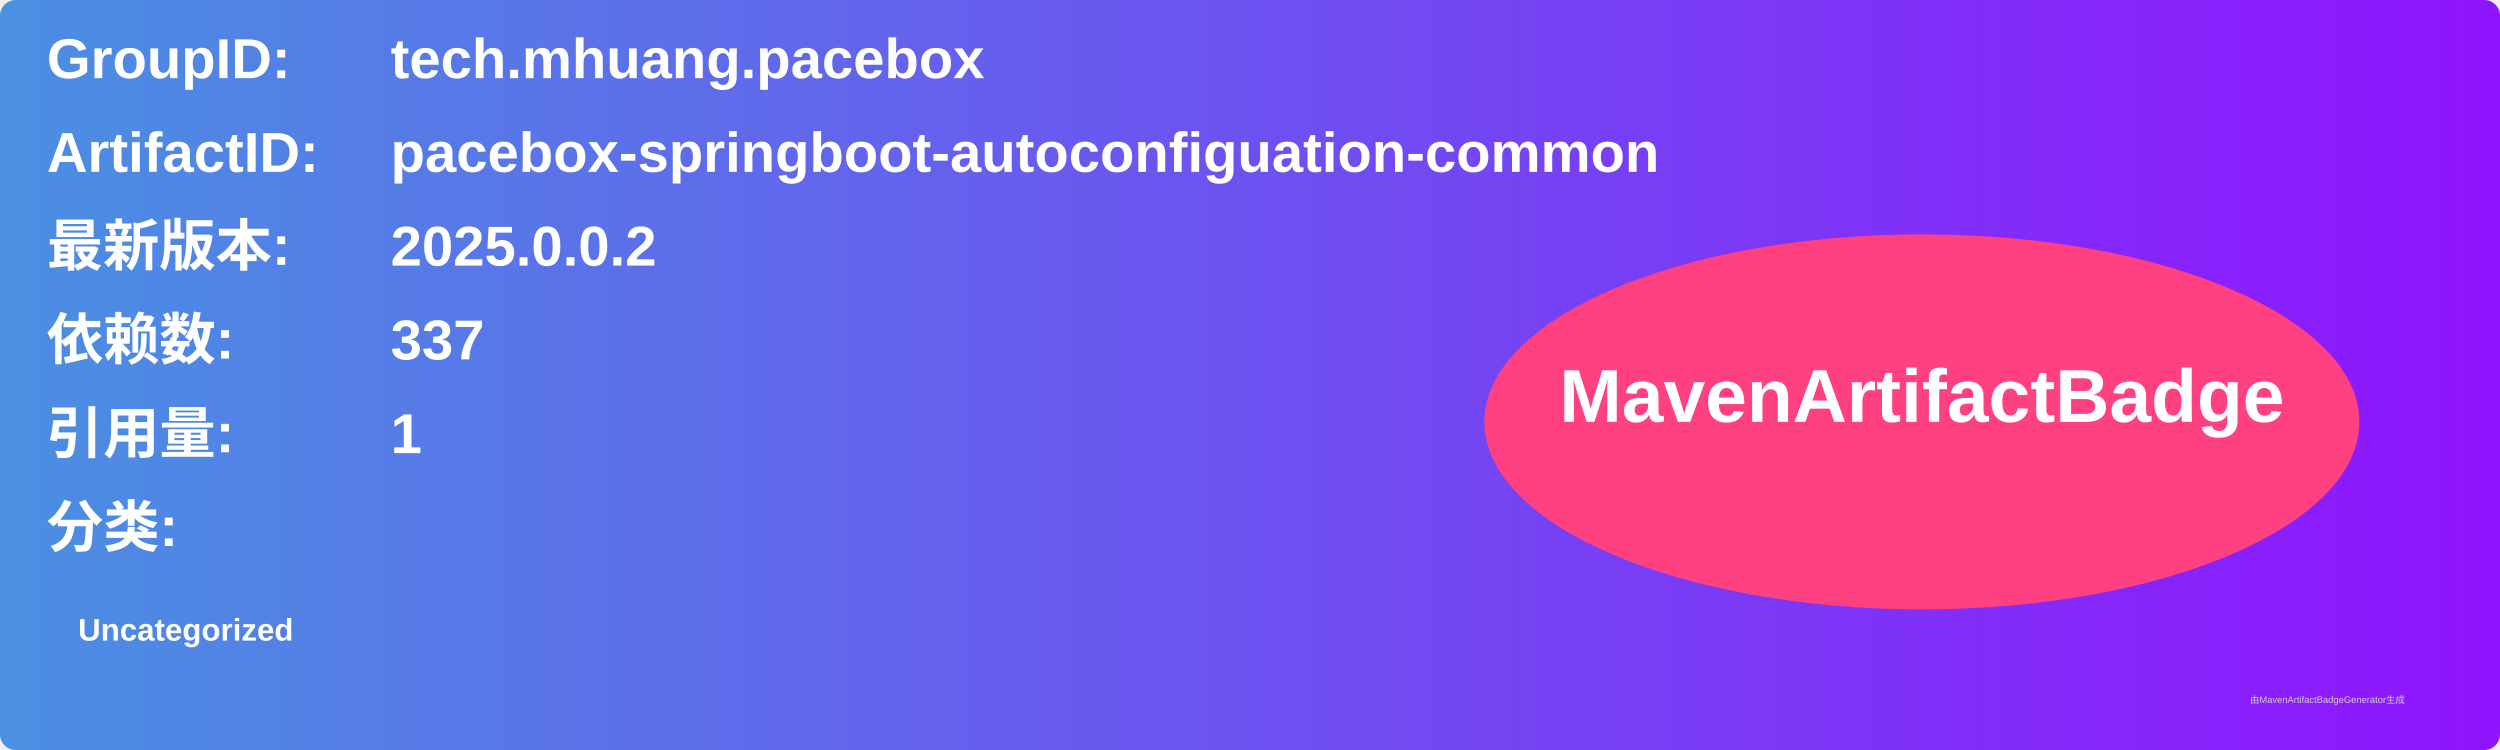
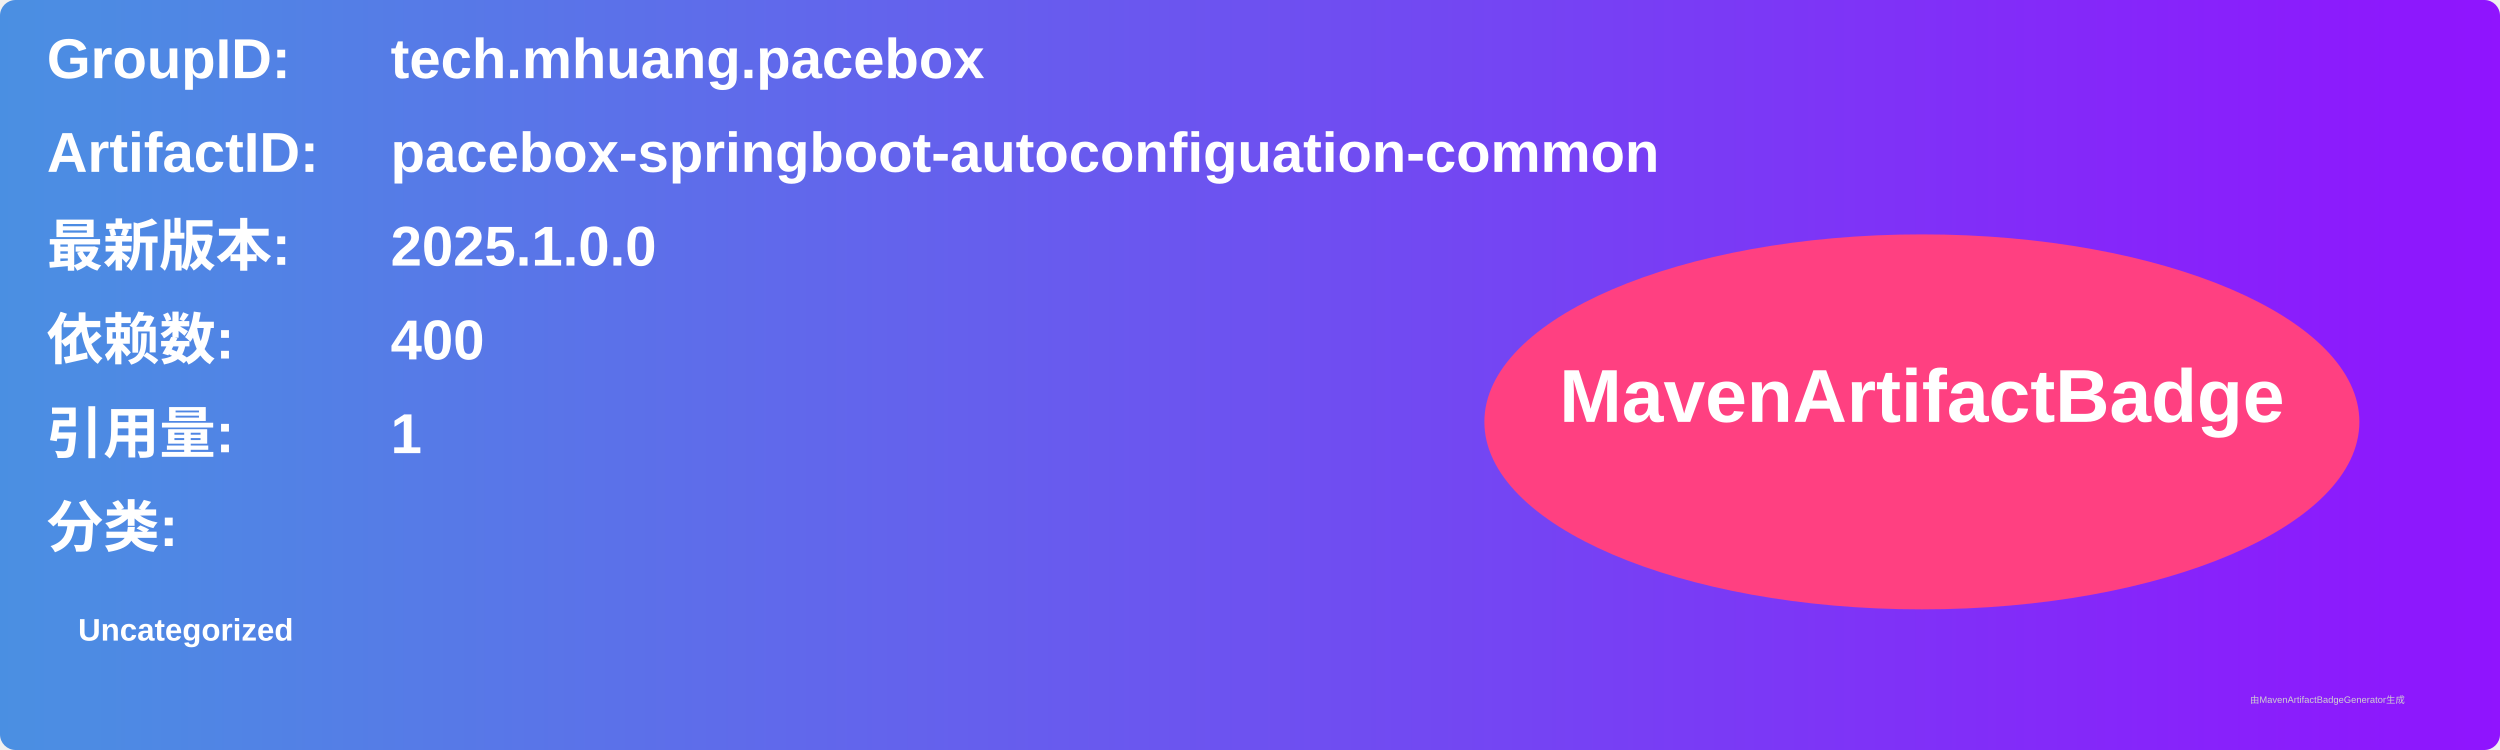
<svg xmlns="http://www.w3.org/2000/svg" width="800" height="240" viewBox="0 0 800 240">
  <linearGradient id="grad" x1="0%" y1="0%" x2="100%" y2="0%">
    <stop offset="0%" stop-color="#4a90e2" />
    <stop offset="100%" stop-color="#9013fe" />
  </linearGradient>
  <rect width="100%" height="100%" rx="5" ry="5" fill="url(#grad)" />
  <g transform="translate(15, 15)">
    <text x="0" y="10" font-family="Arial" font-size="18" fill="white" font-weight="bold" width="260">GroupID:</text>
    <text x="110" y="10" font-family="Arial" font-size="18" fill="white" font-weight="bold" width="460">tech.mhuang.pacebox</text>
    <text x="0" y="40" font-family="Arial" font-size="18" fill="white" font-weight="bold" width="260">ArtifactID:</text>
    <text x="110" y="40" font-family="Arial" font-size="18" fill="white" font-weight="bold" width="460">pacebox-springboot-autoconfiguation-common</text>
    <text x="0" y="70" font-family="Arial" font-size="18" fill="white" font-weight="bold">最新版本:</text>
    <text x="110" y="70" font-family="Arial" font-size="18" fill="white" font-weight="bold">
-       <tspan font-weight="bold">2025.0.0.2</tspan>
+       <tspan font-weight="bold">2025.1.0.0</tspan>
    </text>
    <text x="0" y="100" font-family="Arial" font-size="18" fill="white" font-weight="bold">依赖数: </text>
    <text x="110" y="100" font-family="Arial" font-size="18" fill="white">
-       <tspan font-weight="bold">337</tspan>
+       <tspan font-weight="bold">400</tspan>
    </text>
    <text x="0" y="130" font-family="Arial" font-size="18" fill="white" font-weight="bold">引用量: </text>
    <text x="110" y="130" font-family="Arial" font-size="18" fill="white">
      <tspan font-weight="bold">1</tspan>
    </text>
    <text x="0" y="160" font-family="Arial" font-size="18" fill="white" font-weight="bold">分类:</text>
    <text x="10" y="190" font-family="Arial" font-size="10" fill="white">
      <tspan font-weight="bold">Uncategorized</tspan>
    </text>
    <ellipse cx="600" cy="120" rx="140" ry="60" fill="#ff4081" />
    <text x="600" y="120" text-anchor="middle" font-family="Arial" font-size="24" fill="white" font-weight="bold">MavenArtifactBadge</text>
  </g>
  <text x="720" y="225" font-family="Arial" font-size="3" fill="#d0d0d0">由MavenArtifactBadgeGenerator生成</text>
</svg>
